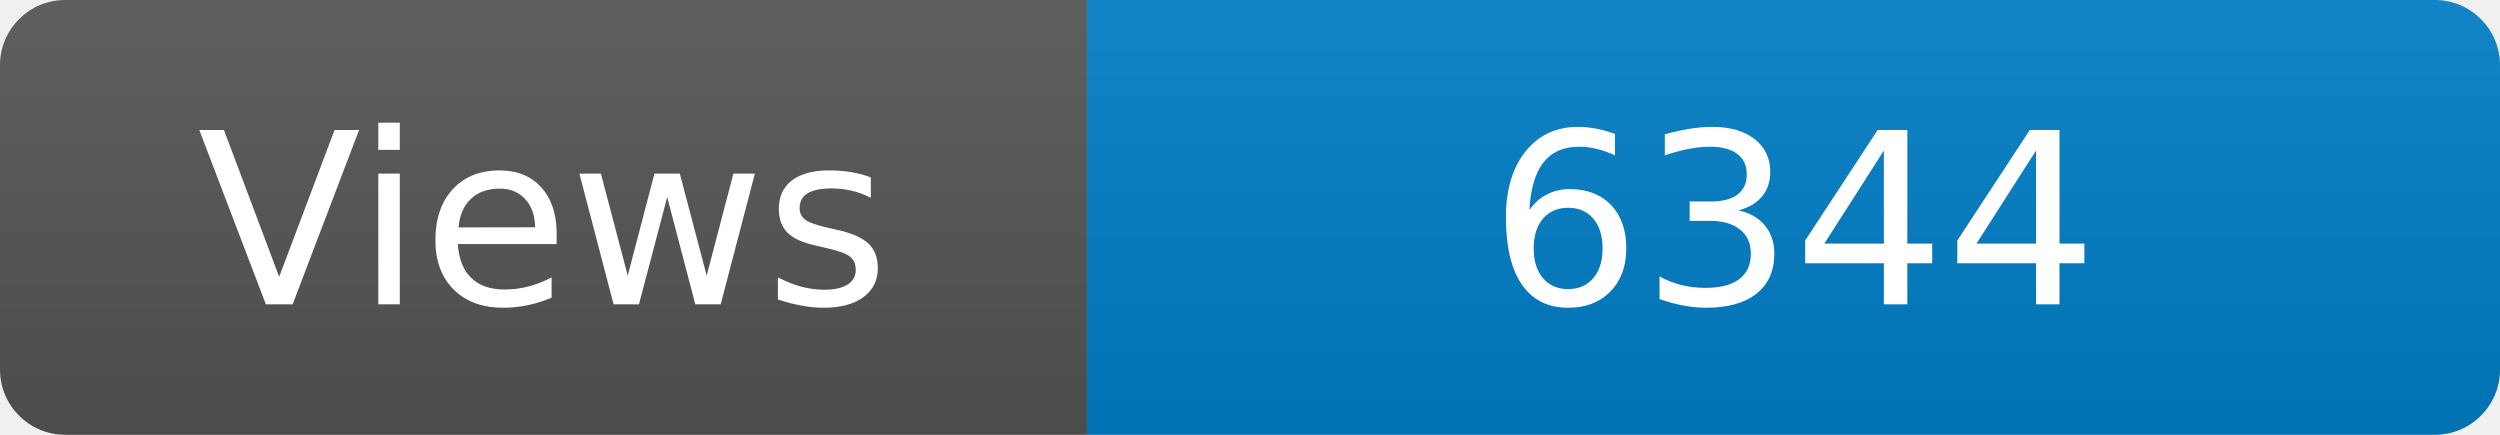
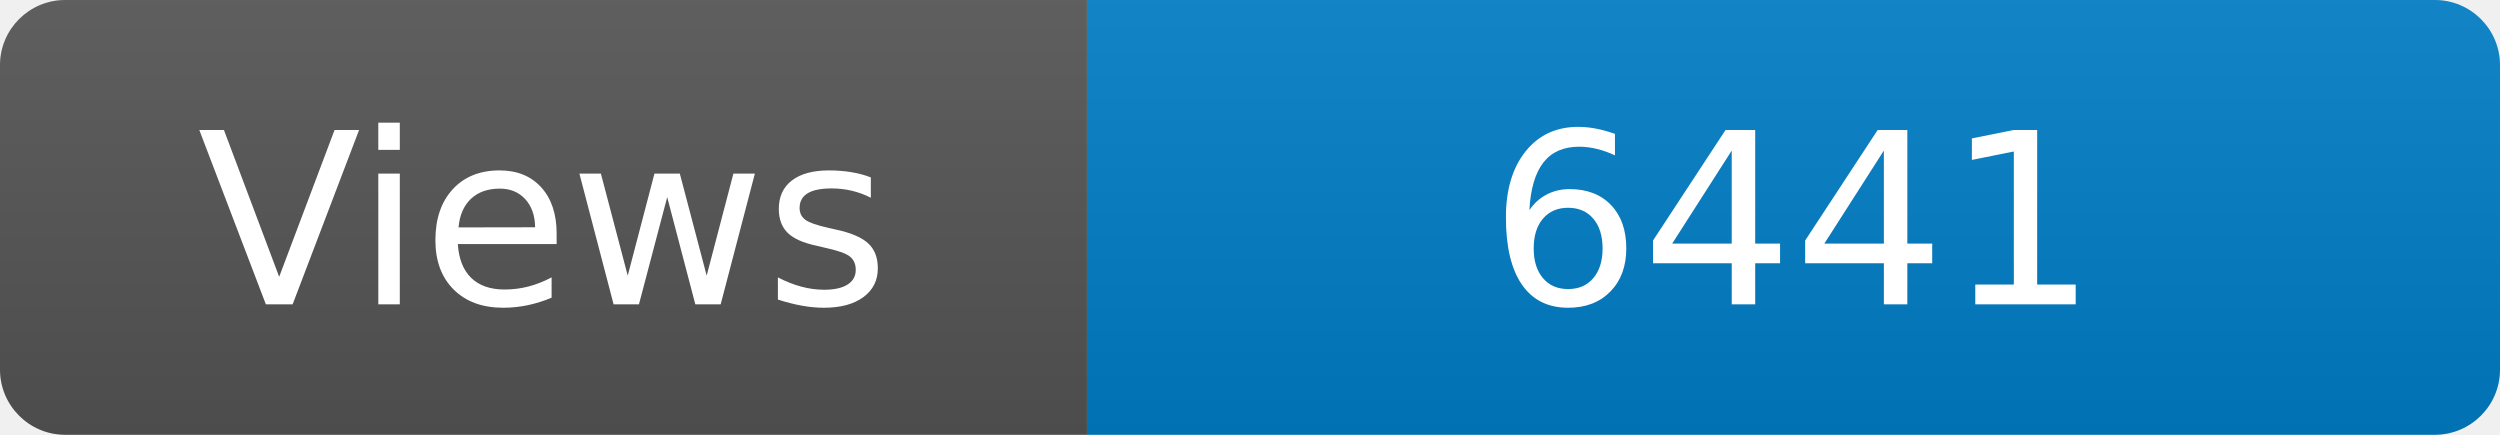
<svg xmlns="http://www.w3.org/2000/svg" width="115" height="20" role="img" aria-label="Maintained?: yes">
  <linearGradient id="s" x2="0" y2="100%">
    <stop offset="0" stop-color="#bbb" stop-opacity=".1" />
    <stop offset="1" stop-opacity=".1" />
  </linearGradient>
  <clipPath id="r">
    <rect width="115" height="20" rx="3" fill="#fff" />
  </clipPath>
  <g clip-path="url(#r)">
    <rect width="50" height="20" fill="#555" />
    <rect x="50" width="160" height="20" fill="#007ec6" />
    <rect width="115" height="20" fill="url(#s)" />
  </g>
  <g fill="#fff" text-anchor="middle" font-family="Verdana,Geneva,DejaVu Sans,sans-serif" font-size="110">
    <text x="250" y="140" transform="scale(.1)" fill="#fff">Views</text>
-     <text x="825" y="140" transform="scale(.1)" fill="#fff">6344</text>
+     <text x="825" y="140" transform="scale(.1)" fill="#fff">6441</text>
  </g>
</svg>
